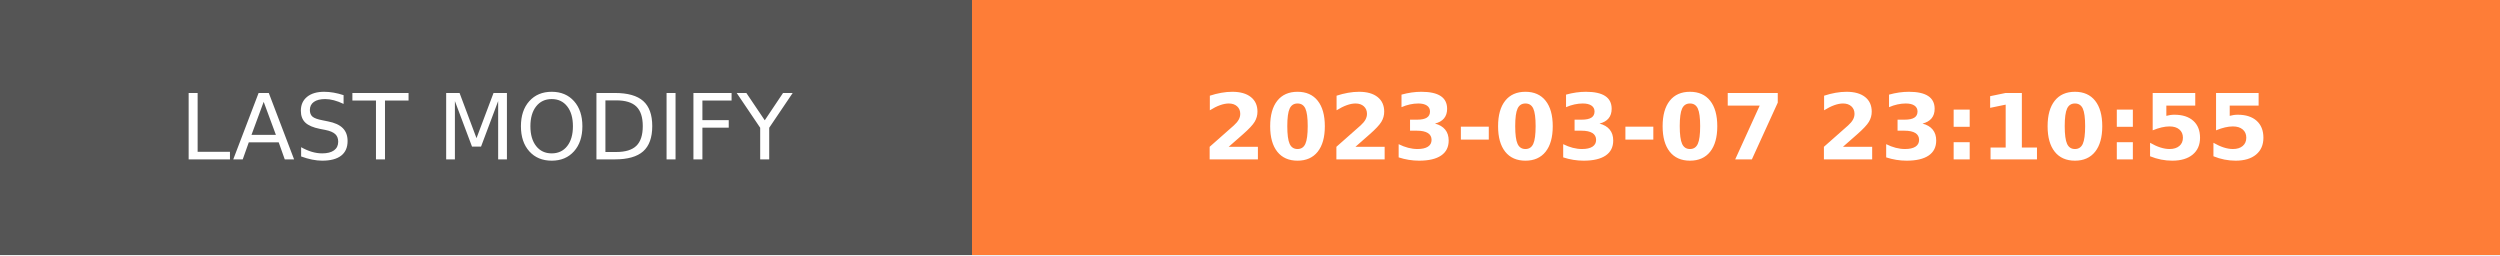
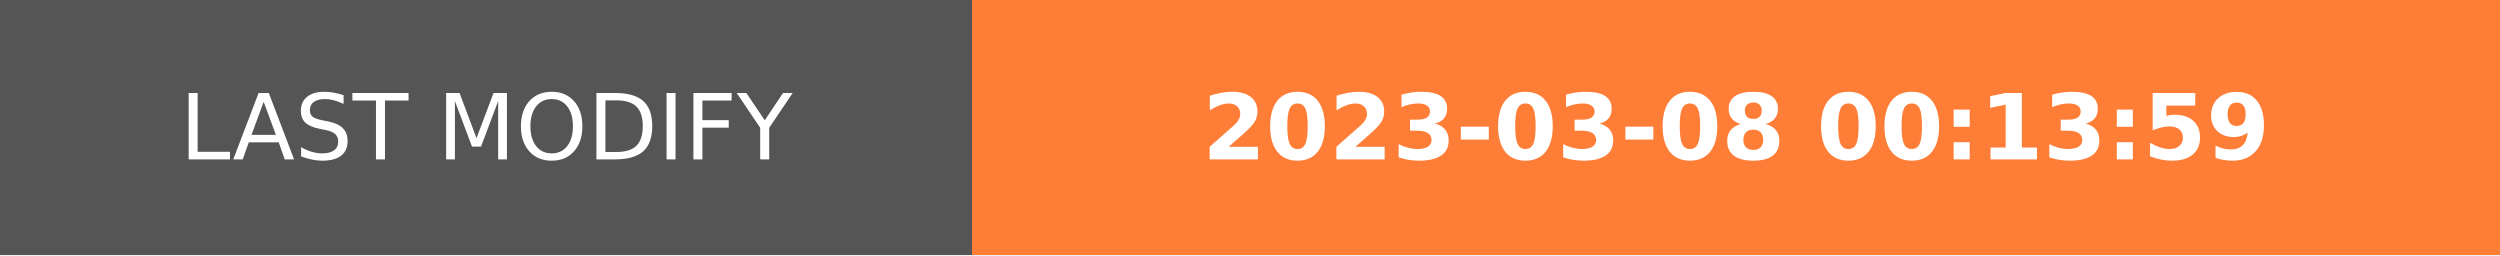
- <svg xmlns="http://www.w3.org/2000/svg" width="274.5" height="28" role="img" aria-label="LAST MODIFY: 2023-03-07 23:10:55">
+ <svg xmlns="http://www.w3.org/2000/svg" width="274.5" height="28" role="img" aria-label="LAST MODIFY: 2023-03-08 00:13:59">
  <g shape-rendering="crispEdges">
    <rect width="106.75" height="28" fill="#555" />
    <rect x="106.75" width="167.75" height="28" fill="#fe7d37" />
  </g>
  <g fill="#fff" text-anchor="middle" font-family="Verdana,Geneva,DejaVu Sans,sans-serif" text-rendering="geometricPrecision" font-size="100">
    <text transform="scale(.1)" x="533.75" y="175" textLength="827.5" fill="#fff">LAST MODIFY</text>
-     <text transform="scale(.1)" x="1906.25" y="175" textLength="1437.5" fill="#fff" font-weight="bold">2023-03-07 23:10:55</text>
+     <text transform="scale(.1)" x="1906.25" y="175" textLength="1437.5" fill="#fff" font-weight="bold">2023-03-08 00:13:59</text>
  </g>
</svg>
